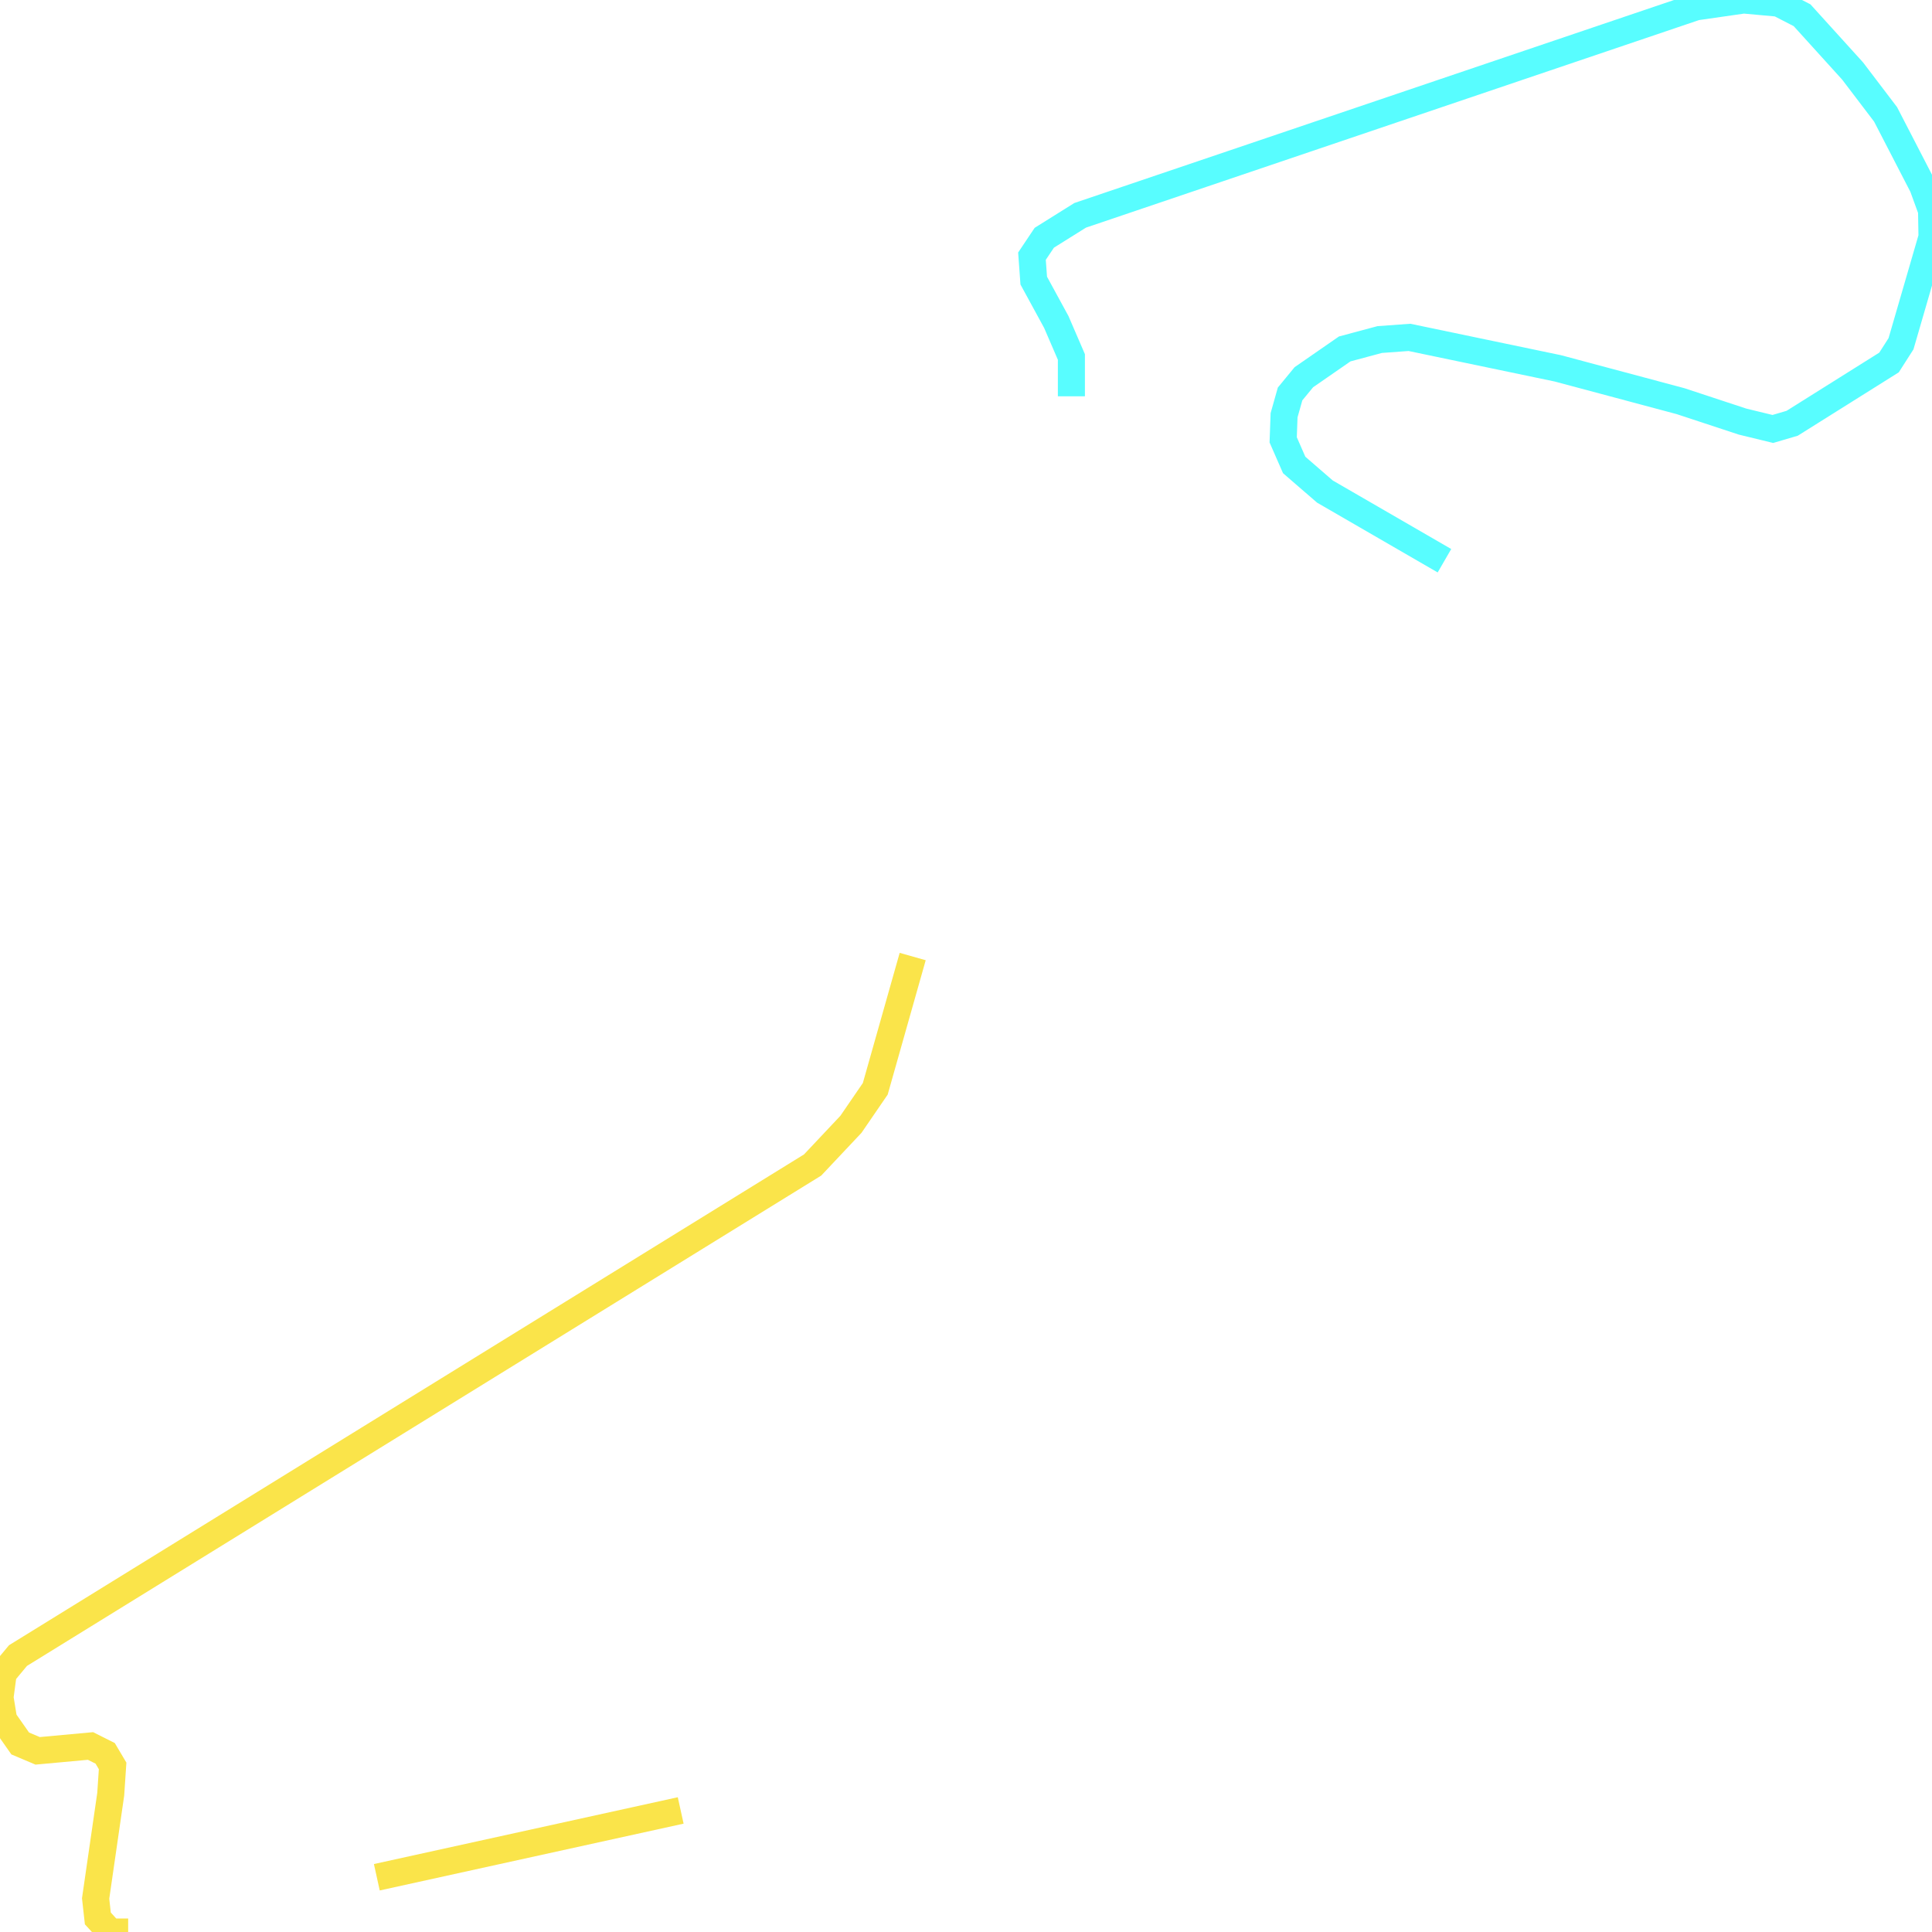
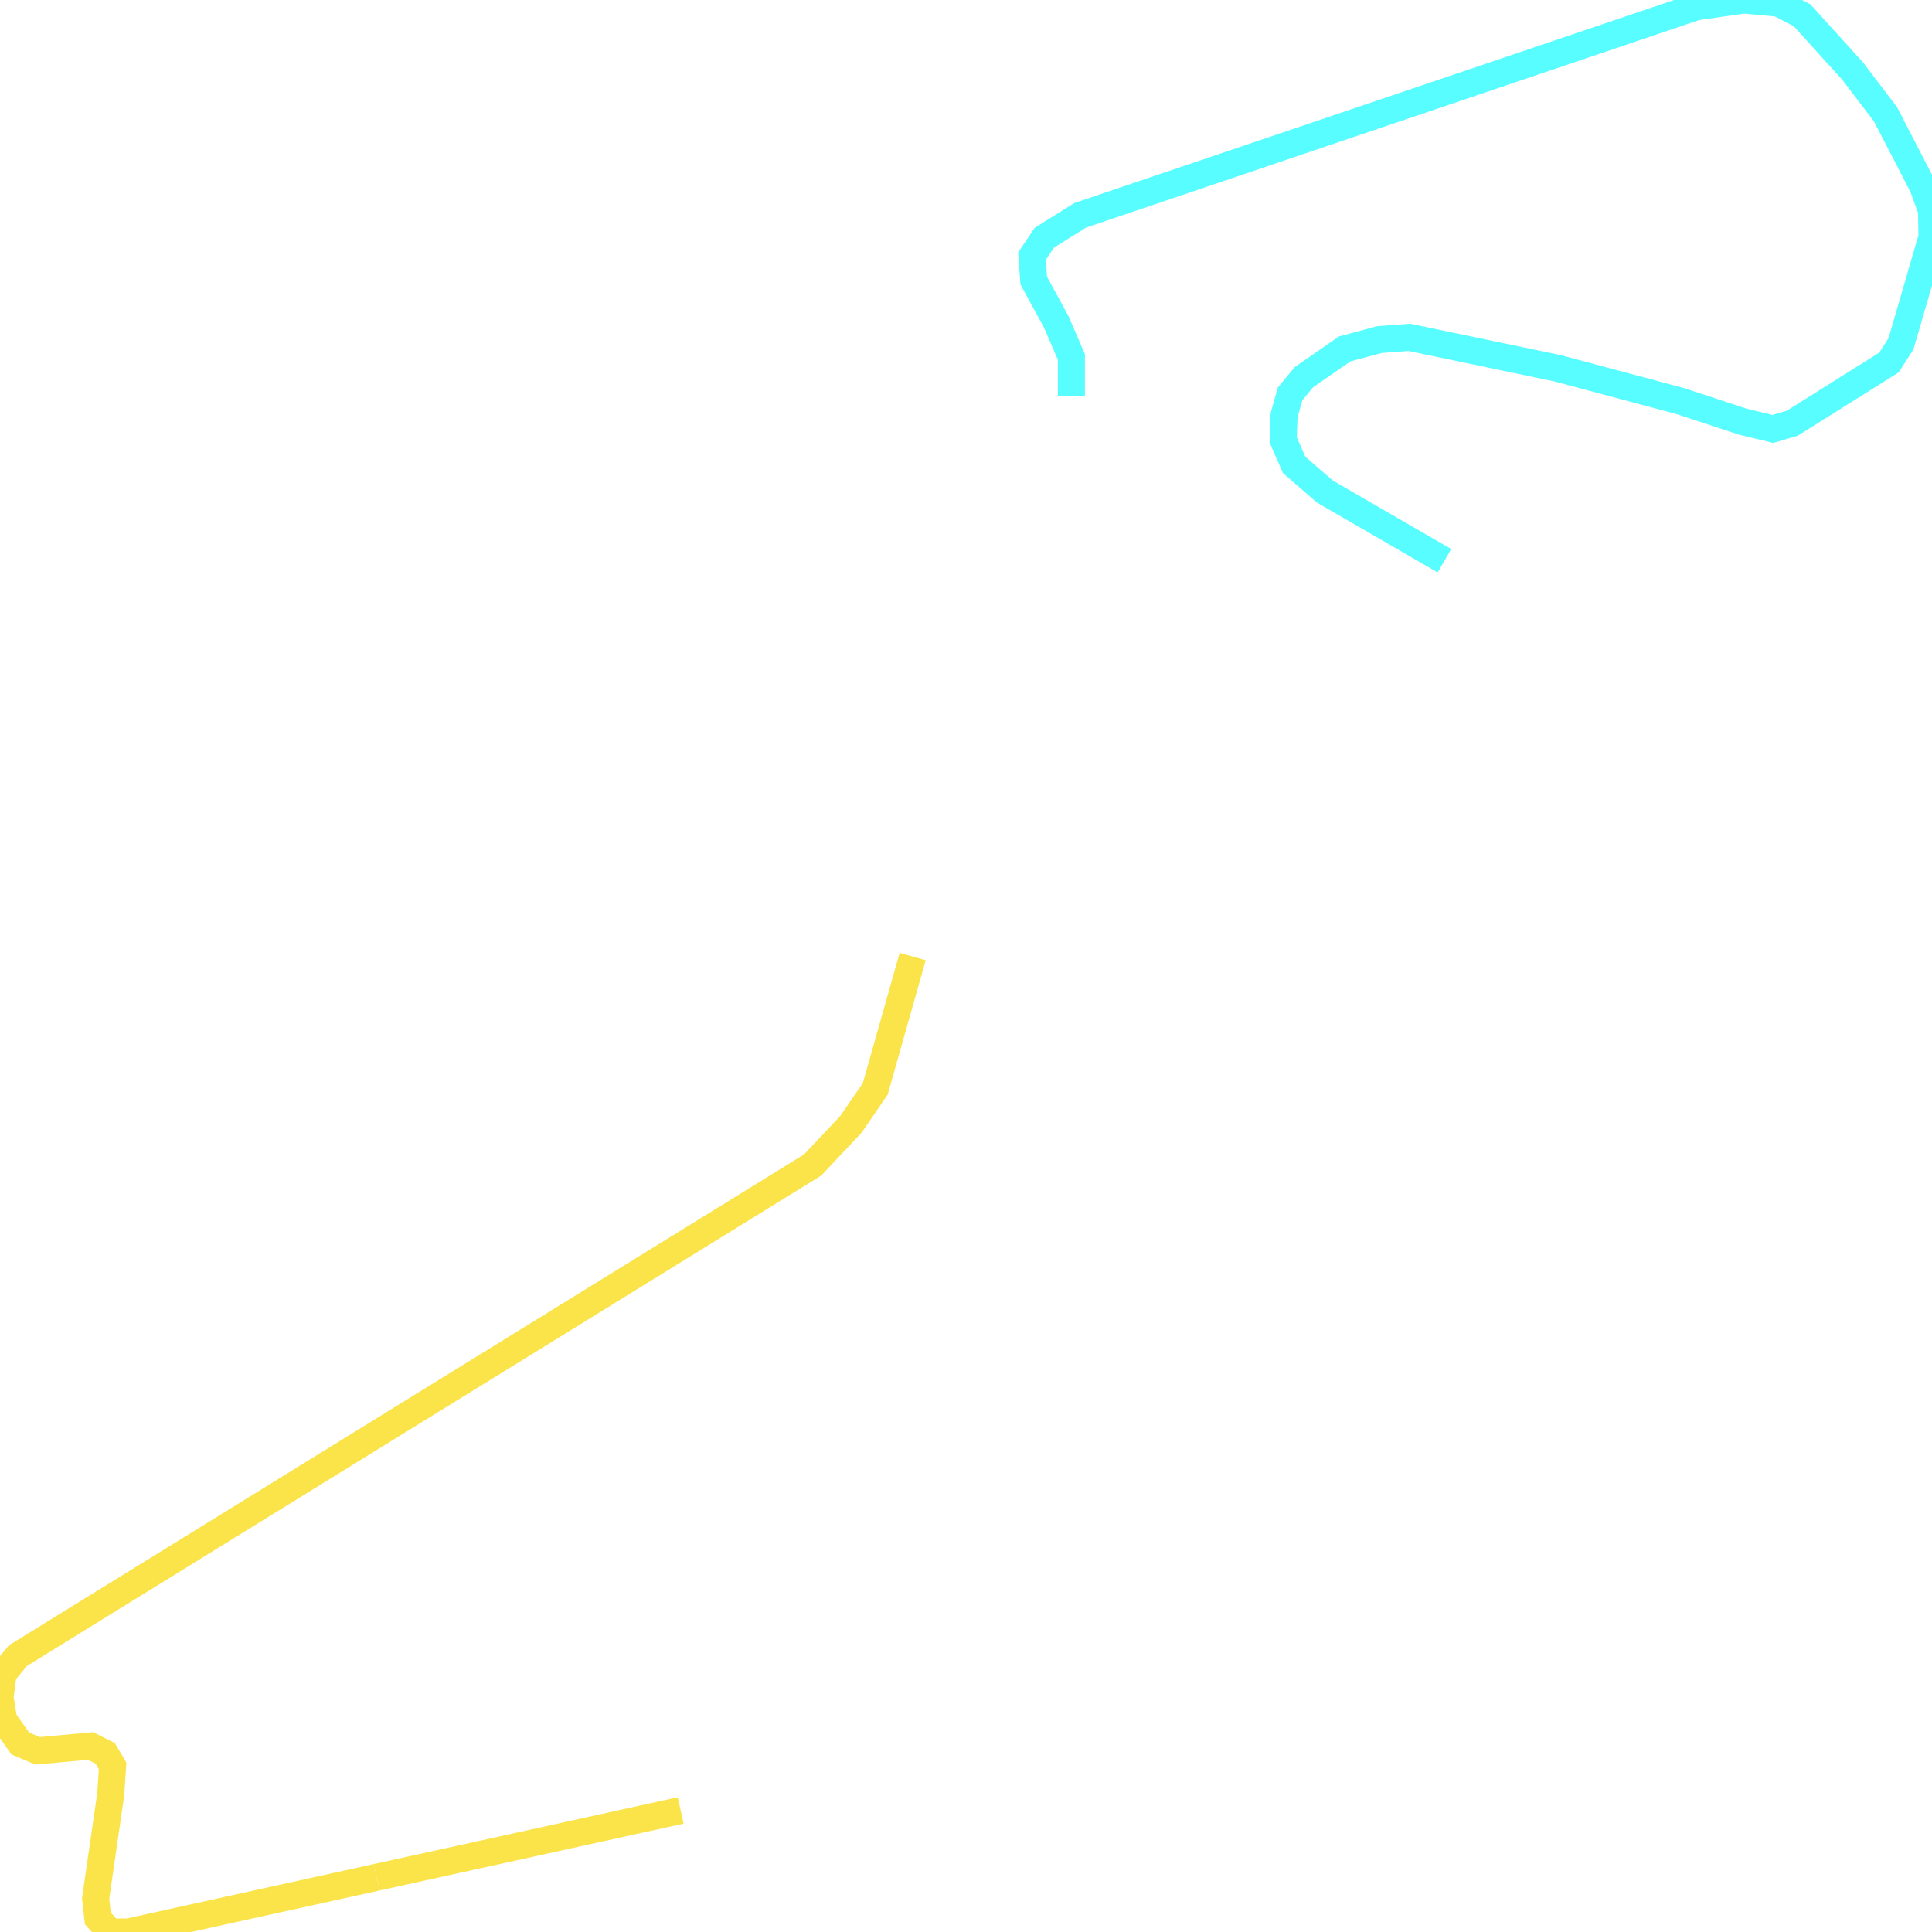
<svg xmlns="http://www.w3.org/2000/svg" width="500" height="500">
  <path d="M373.822,145.117 L342.895,127.221 L334.933,120.331 L332.088,113.831 L332.318,107.462 L333.87,101.959 L337.434,97.625 L348.011,90.302 L357.065,87.876 L364.768,87.313 L403.167,95.329 L434.928,103.822 L450.966,109.108 L458.812,111.015 L463.814,109.542 L488.877,93.812 L491.981,88.959 L500.0,61.357 L499.885,54.467 L497.614,48.228 L487.986,29.595 L479.449,18.372 L466.372,3.943 L460.307,0.823 L451.253,0.0 L438.894,1.777 L279.547,55.724 L270.263,61.53 L267.073,66.297 L267.533,72.623 L273.367,83.326 L277.276,92.382 L277.276,102.565" fill="none" stroke-width="7" stroke="#58fdff" />
-   <path d="M236.204,247.552 L226.518,281.784 L220.223,290.97 L210.307,301.499 L4.656,428.46 L0.834,433.053 L0.0,439.293 L0.948,445.099 L5.231,451.209 L9.744,453.116 L23.425,451.859 L27.219,453.765 L29.145,457.015 L28.656,464.338 L24.747,491.334 L25.322,496.49 L28.541,500.0 L33.169,500.0" fill="none" stroke-width="7" stroke="#fae44a" />
+   <path d="M236.204,247.552 L226.518,281.784 L220.223,290.97 L210.307,301.499 L4.656,428.46 L0.834,433.053 L0.0,439.293 L0.948,445.099 L5.231,451.209 L9.744,453.116 L23.425,451.859 L27.219,453.765 L29.145,457.015 L28.656,464.338 L24.747,491.334 L25.322,496.49 L28.541,500.0 L33.169,500.0 L97.522,485.831" fill="none" stroke-width="7" stroke="#fae44a" />
  <path d="M97.522,485.831 L176.161,468.541" fill="none" stroke-width="7" stroke="#fae44a" />
</svg>
